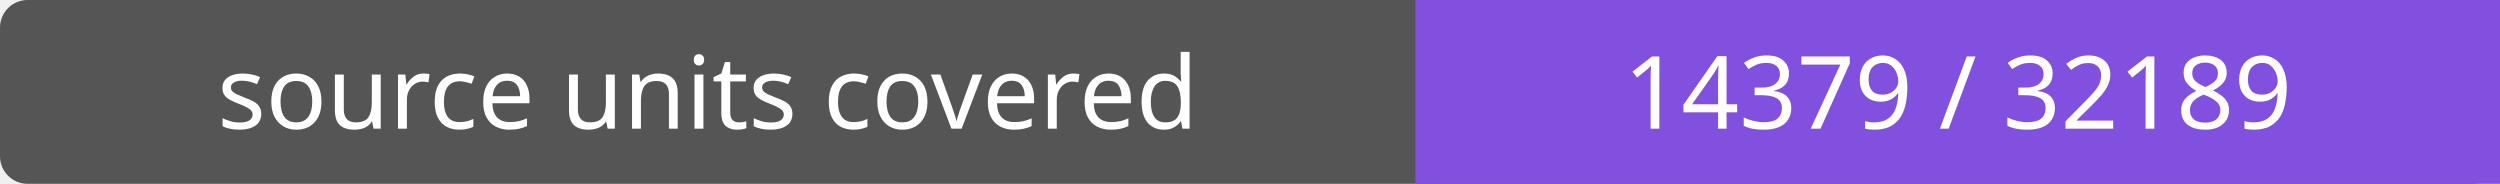
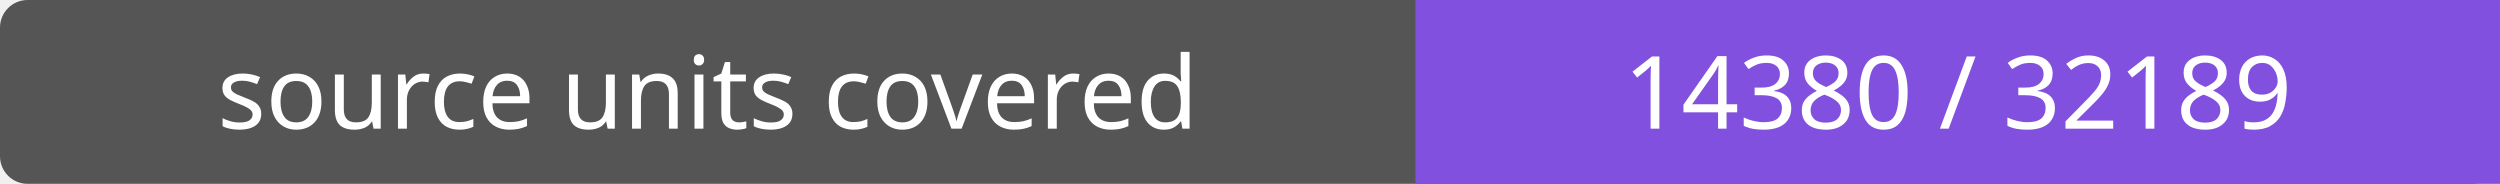
- <svg xmlns="http://www.w3.org/2000/svg" width="272" height="20" role="img" aria-label="source units covered: 14379 / 32189">
+ <svg xmlns="http://www.w3.org/2000/svg" width="272" height="20" role="img" aria-label="source units covered: 14380 / 32189">
  <rect width="272" height="20" rx="3" fill="#555" />
  <path fill="#8250df" d="M154 0h118v20H154z" />
  <g fill="#fff" text-anchor="middle" font-family="Verdana,sans-serif" font-size="11">
    <text x="77.0" y="14">source units covered</text>
-     <text x="213.0" y="14">14379 / 32189</text>
+     <text x="213.0" y="14">14380 / 32189</text>
  </g>
</svg>
